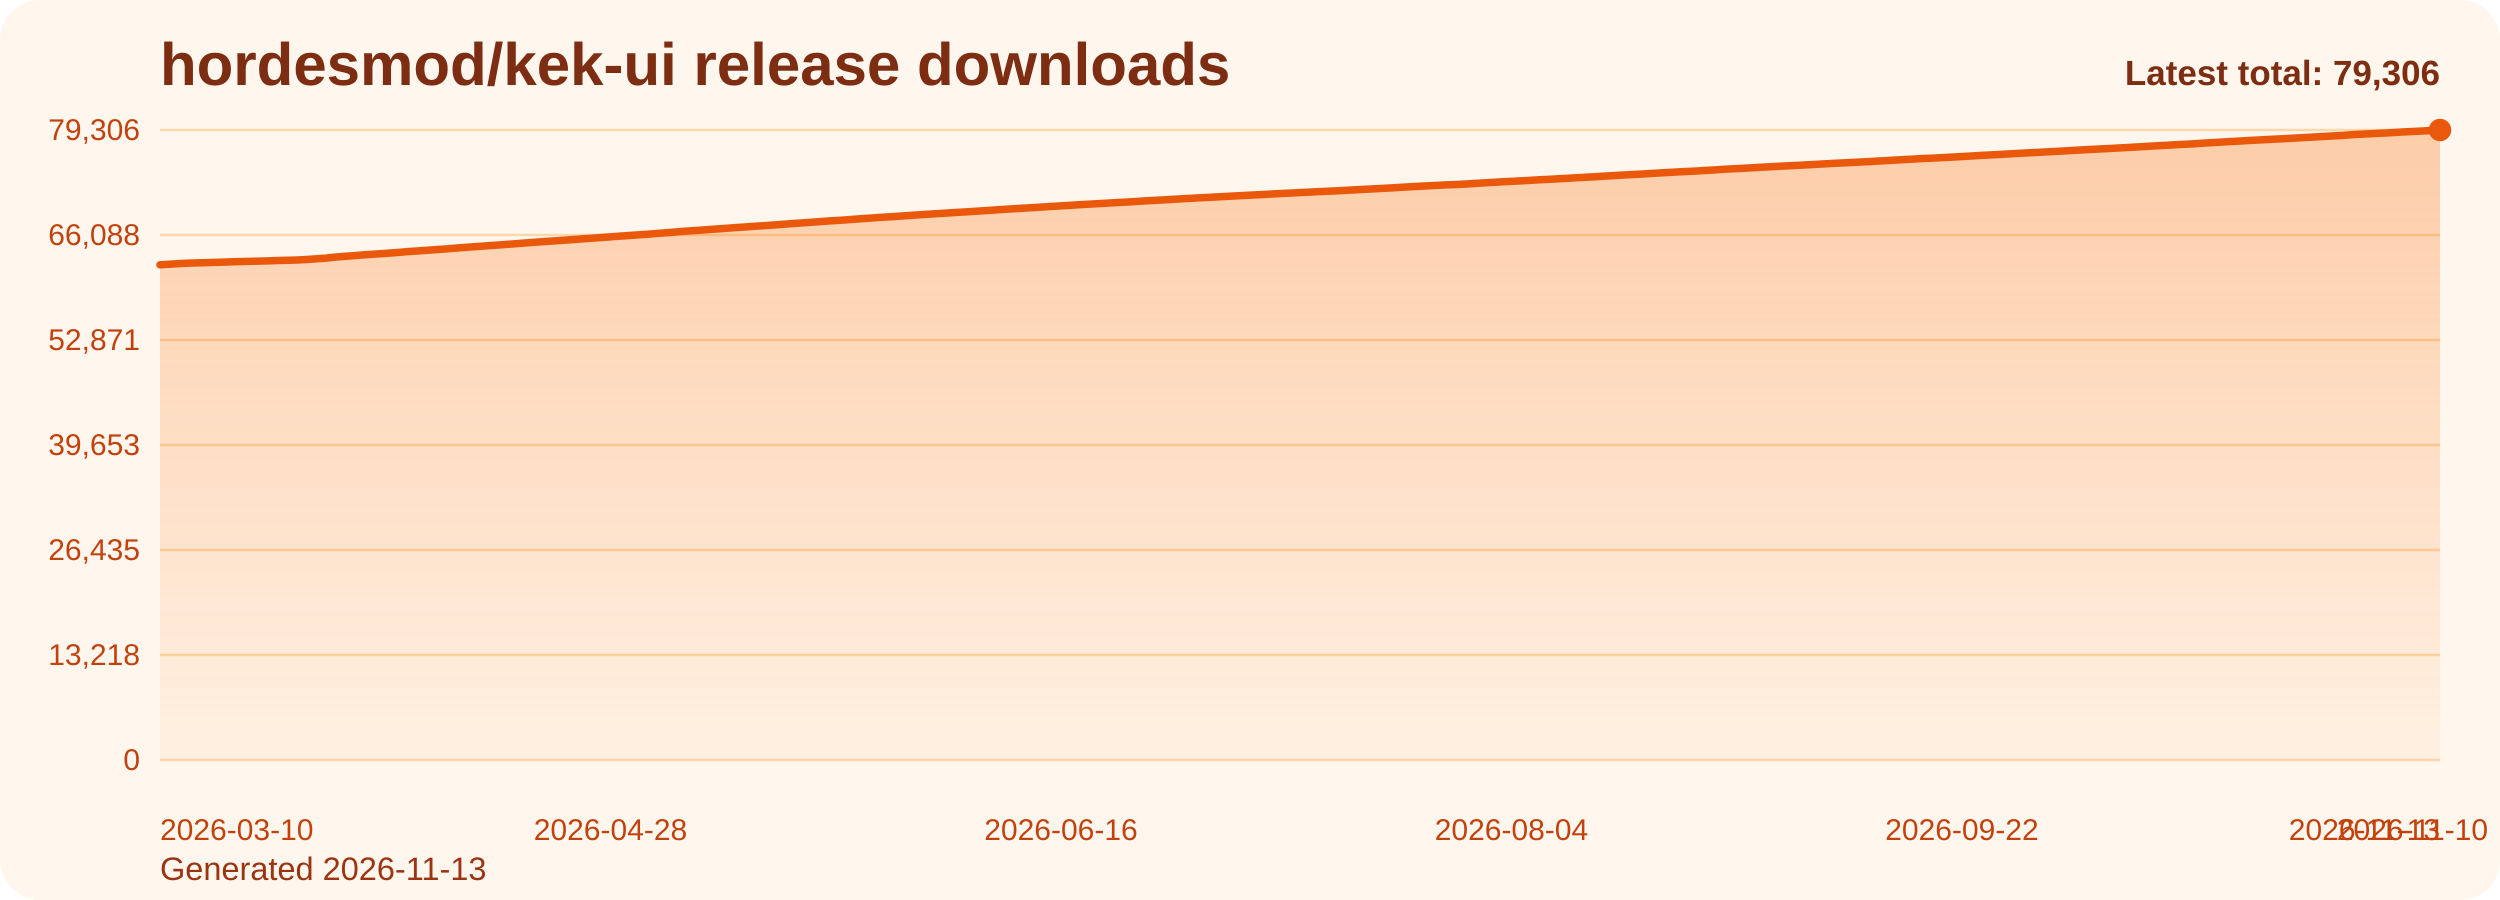
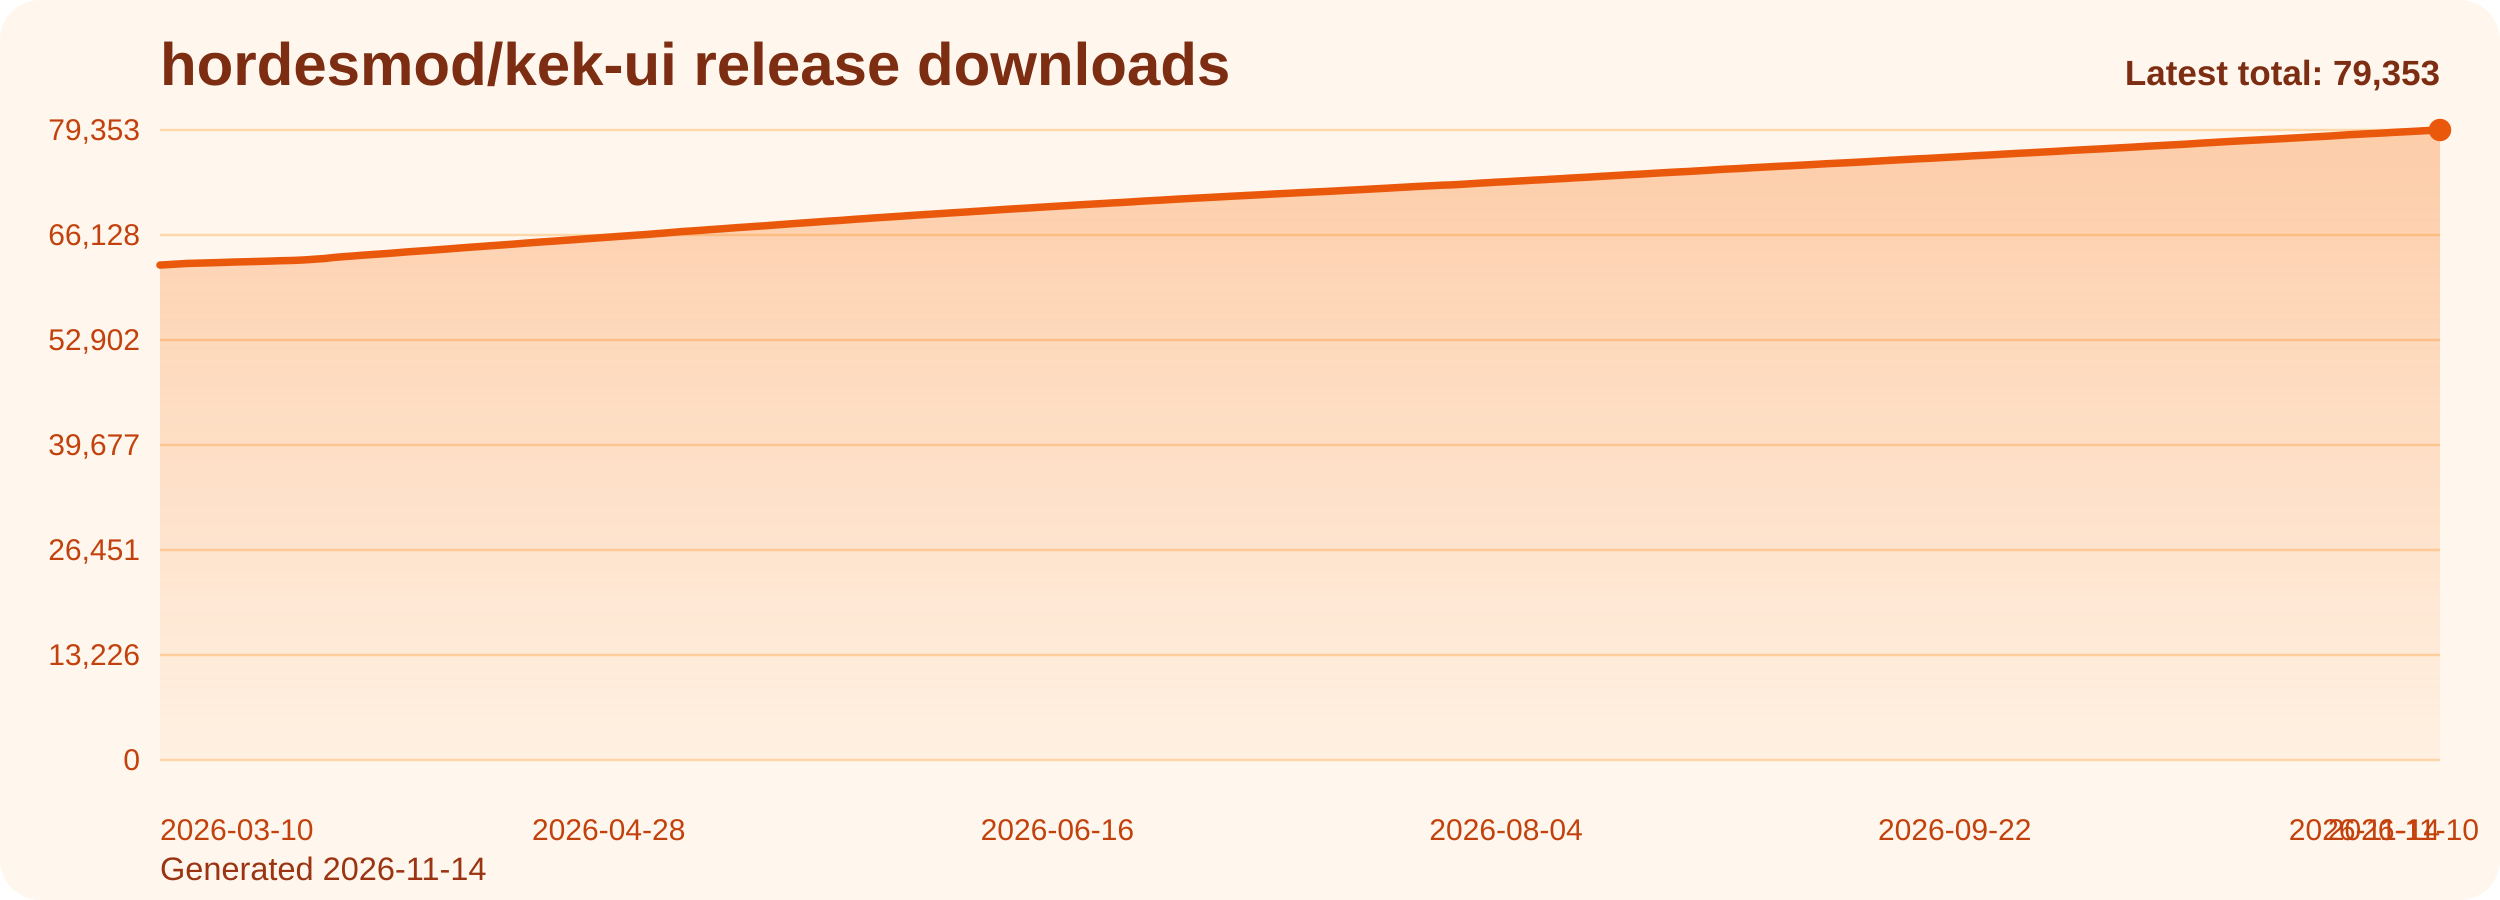
<svg xmlns="http://www.w3.org/2000/svg" viewBox="0 0 1000 360" role="img" aria-label="hordesmod/kek-ui release downloads chart">
  <defs>
    <linearGradient id="fill-total-trend-orange" x1="0" y1="0" x2="0" y2="1">
      <stop offset="0%" stop-color="#f97316" stop-opacity="0.32" />
      <stop offset="100%" stop-color="#f97316" stop-opacity="0.05" />
    </linearGradient>
    <style>
      .bg { fill: #fff7ed; }
      .title { font: 700 24px Arial, sans-serif; fill: #7c2d12; }
      .sub { font: 400 13px Arial, sans-serif; fill: #9a3412; }
      .grid { stroke: #fed7aa; stroke-width: 1; }
      .axis { font: 400 12px Arial, sans-serif; fill: #c2410c; }
      .line { fill: none; stroke: #ea580c; stroke-width: 3; stroke-linecap: round; stroke-linejoin: round; }
      .dot { fill: #ea580c; }
      .value { font: 600 11px Arial, sans-serif; fill: #9a3412; }
      .latest { font: 700 14px Arial, sans-serif; fill: #7c2d12; }
    </style>
  </defs>
  <rect class="bg" x="0" y="0" width="1000" height="360" rx="16" />
  <text class="title" x="64" y="34">hordesmod/kek-ui release downloads</text>
-   <text class="sub" x="64" y="352">Generated 2026-11-13</text>
+   <text class="sub" x="64" y="352">Generated 2026-11-14</text>
  <line x1="64" y1="52.00" x2="976" y2="52.00" class="grid" />
-   <text x="56" y="56.00" text-anchor="end" class="axis">79,306</text>
+   <text x="56" y="56.00" text-anchor="end" class="axis">79,353</text>
  <line x1="64" y1="94.00" x2="976" y2="94.00" class="grid" />
-   <text x="56" y="98.00" text-anchor="end" class="axis">66,088</text>
+   <text x="56" y="98.00" text-anchor="end" class="axis">66,128</text>
  <line x1="64" y1="136.00" x2="976" y2="136.00" class="grid" />
-   <text x="56" y="140.00" text-anchor="end" class="axis">52,871</text>
+   <text x="56" y="140.00" text-anchor="end" class="axis">52,902</text>
  <line x1="64" y1="178.00" x2="976" y2="178.00" class="grid" />
-   <text x="56" y="182.00" text-anchor="end" class="axis">39,653</text>
+   <text x="56" y="182.00" text-anchor="end" class="axis">39,677</text>
  <line x1="64" y1="220.00" x2="976" y2="220.00" class="grid" />
-   <text x="56" y="224.00" text-anchor="end" class="axis">26,435</text>
+   <text x="56" y="224.00" text-anchor="end" class="axis">26,451</text>
  <line x1="64" y1="262.00" x2="976" y2="262.00" class="grid" />
-   <text x="56" y="266.00" text-anchor="end" class="axis">13,218</text>
+   <text x="56" y="266.00" text-anchor="end" class="axis">13,226</text>
  <line x1="64" y1="304.00" x2="976" y2="304.00" class="grid" />
  <text x="56" y="308.00" text-anchor="end" class="axis">0</text>
-   <path d="M 64.00 304 L 64.00 105.92 L 67.68 105.70 L 71.35 105.46 L 75.03 105.26 L 78.71 105.15 L 82.39 105.06 L 86.06 104.95 L 89.74 104.84 L 93.42 104.70 L 97.10 104.61 L 100.77 104.52 L 104.45 104.43 L 108.13 104.32 L 111.81 104.18 L 115.48 104.10 L 119.16 103.99 L 122.84 103.79 L 126.52 103.53 L 130.19 103.28 L 133.87 102.86 L 137.55 102.56 L 141.23 102.30 L 144.90 101.99 L 148.58 101.73 L 152.26 101.49 L 155.94 101.23 L 159.61 100.94 L 163.29 100.63 L 166.97 100.38 L 170.65 100.13 L 174.32 99.85 L 178.00 99.59 L 181.68 99.30 L 185.35 99.01 L 189.03 98.73 L 192.71 98.49 L 196.39 98.20 L 200.06 97.95 L 203.74 97.68 L 207.42 97.40 L 211.10 97.11 L 214.77 96.83 L 218.45 96.57 L 222.13 96.33 L 225.81 96.07 L 229.48 95.81 L 233.16 95.53 L 236.84 95.27 L 240.52 95.00 L 244.19 94.74 L 247.87 94.46 L 251.55 94.21 L 255.23 93.95 L 258.90 93.71 L 262.58 93.40 L 266.26 93.12 L 269.94 92.82 L 273.61 92.51 L 277.29 92.26 L 280.97 92.02 L 284.65 91.74 L 288.32 91.48 L 292.00 91.21 L 295.68 90.94 L 299.35 90.69 L 303.03 90.43 L 306.71 90.21 L 310.39 89.93 L 314.06 89.65 L 317.74 89.37 L 321.42 89.12 L 325.10 88.86 L 328.77 88.59 L 332.45 88.32 L 336.13 88.11 L 339.81 87.84 L 343.48 87.55 L 347.16 87.32 L 350.84 87.03 L 354.52 86.81 L 358.19 86.58 L 361.87 86.33 L 365.55 86.06 L 369.23 85.82 L 372.90 85.59 L 376.58 85.36 L 380.26 85.12 L 383.94 84.89 L 387.61 84.68 L 391.29 84.43 L 394.97 84.20 L 398.65 83.94 L 402.32 83.70 L 406.00 83.46 L 409.68 83.25 L 413.35 83.04 L 417.03 82.79 L 420.71 82.57 L 424.39 82.35 L 428.06 82.13 L 431.74 81.89 L 435.42 81.68 L 439.10 81.47 L 442.77 81.27 L 446.45 81.04 L 450.13 80.86 L 453.81 80.64 L 457.48 80.39 L 461.16 80.18 L 464.84 79.99 L 468.52 79.77 L 472.19 79.55 L 475.87 79.35 L 479.55 79.14 L 483.23 78.96 L 486.90 78.76 L 490.58 78.56 L 494.26 78.36 L 497.94 78.17 L 501.61 77.98 L 505.29 77.80 L 508.97 77.59 L 512.65 77.40 L 516.32 77.22 L 520.00 77.04 L 523.68 76.86 L 527.35 76.66 L 531.03 76.51 L 534.71 76.33 L 538.39 76.12 L 542.06 75.93 L 545.74 75.73 L 549.42 75.54 L 553.10 75.34 L 556.77 75.15 L 560.45 74.92 L 564.13 74.72 L 567.81 74.51 L 571.48 74.31 L 575.16 74.13 L 578.84 73.93 L 582.52 73.82 L 586.19 73.62 L 589.87 73.39 L 593.55 73.14 L 597.23 72.94 L 600.90 72.71 L 604.58 72.55 L 608.26 72.34 L 611.94 72.14 L 615.61 71.92 L 619.29 71.75 L 622.97 71.53 L 626.65 71.35 L 630.32 71.11 L 634.00 70.91 L 637.68 70.71 L 641.35 70.48 L 645.03 70.27 L 648.71 70.05 L 652.39 69.84 L 656.06 69.65 L 659.74 69.44 L 663.42 69.21 L 667.10 69.00 L 670.77 68.79 L 674.45 68.60 L 678.13 68.43 L 681.81 68.20 L 685.48 67.99 L 689.16 67.73 L 692.84 67.52 L 696.52 67.36 L 700.19 67.15 L 703.87 66.93 L 707.55 66.73 L 711.23 66.52 L 714.90 66.34 L 718.58 66.17 L 722.26 65.97 L 725.94 65.77 L 729.61 65.56 L 733.29 65.35 L 736.97 65.17 L 740.65 65.00 L 744.32 64.81 L 748.00 64.62 L 751.68 64.40 L 755.35 64.20 L 759.03 63.98 L 762.71 63.78 L 766.39 63.57 L 770.06 63.37 L 773.74 63.22 L 777.42 63.03 L 781.10 62.82 L 784.77 62.62 L 788.45 62.41 L 792.13 62.18 L 795.81 61.99 L 799.48 61.81 L 803.16 61.59 L 806.84 61.37 L 810.52 61.17 L 814.19 61.00 L 817.87 60.80 L 821.55 60.60 L 825.23 60.40 L 828.90 60.19 L 832.58 59.97 L 836.26 59.78 L 839.94 59.59 L 843.61 59.41 L 847.29 59.20 L 850.97 59.00 L 854.65 58.79 L 858.32 58.58 L 862.00 58.36 L 865.68 58.16 L 869.35 57.95 L 873.03 57.76 L 876.71 57.58 L 880.39 57.33 L 884.06 57.08 L 887.74 56.88 L 891.42 56.66 L 895.10 56.46 L 898.77 56.24 L 902.45 56.05 L 906.13 55.86 L 909.81 55.66 L 913.48 55.48 L 917.16 55.28 L 920.84 55.06 L 924.52 54.87 L 928.19 54.65 L 931.87 54.45 L 935.55 54.26 L 939.23 54.00 L 942.90 53.75 L 946.58 53.57 L 950.26 53.37 L 953.94 53.21 L 957.61 53.01 L 961.29 52.78 L 964.97 52.60 L 968.65 52.42 L 972.32 52.20 L 976.00 52.00 L 976.00 304 Z" fill="url(#fill-total-trend-orange)" />
-   <polyline class="line" points="64.00,105.92 67.68,105.70 71.35,105.46 75.03,105.26 78.71,105.15 82.39,105.06 86.06,104.95 89.74,104.84 93.42,104.70 97.10,104.61 100.77,104.52 104.45,104.43 108.13,104.32 111.81,104.18 115.48,104.10 119.16,103.99 122.84,103.79 126.52,103.53 130.19,103.28 133.87,102.86 137.55,102.56 141.23,102.30 144.90,101.99 148.58,101.73 152.26,101.49 155.94,101.23 159.61,100.94 163.29,100.63 166.97,100.38 170.65,100.13 174.32,99.85 178.00,99.59 181.68,99.30 185.35,99.01 189.03,98.73 192.71,98.49 196.39,98.20 200.06,97.95 203.74,97.68 207.42,97.40 211.10,97.11 214.77,96.83 218.45,96.57 222.13,96.33 225.81,96.07 229.48,95.81 233.16,95.53 236.84,95.27 240.52,95.00 244.19,94.74 247.87,94.46 251.55,94.21 255.23,93.95 258.90,93.71 262.58,93.40 266.26,93.12 269.94,92.82 273.61,92.51 277.29,92.26 280.97,92.02 284.65,91.74 288.32,91.48 292.00,91.21 295.68,90.94 299.35,90.69 303.03,90.43 306.71,90.21 310.39,89.93 314.06,89.65 317.74,89.37 321.42,89.12 325.10,88.86 328.77,88.59 332.45,88.32 336.13,88.11 339.81,87.84 343.48,87.55 347.16,87.32 350.84,87.03 354.52,86.81 358.19,86.58 361.87,86.33 365.55,86.06 369.23,85.82 372.90,85.59 376.58,85.36 380.26,85.12 383.94,84.89 387.61,84.68 391.29,84.43 394.97,84.20 398.65,83.94 402.32,83.70 406.00,83.46 409.68,83.25 413.35,83.04 417.03,82.79 420.71,82.57 424.39,82.35 428.06,82.13 431.74,81.89 435.42,81.68 439.10,81.47 442.77,81.27 446.45,81.04 450.13,80.86 453.81,80.64 457.48,80.39 461.16,80.18 464.84,79.99 468.52,79.77 472.19,79.55 475.87,79.35 479.55,79.14 483.23,78.96 486.90,78.76 490.58,78.56 494.26,78.36 497.94,78.17 501.61,77.98 505.29,77.80 508.97,77.59 512.65,77.40 516.32,77.22 520.00,77.04 523.68,76.86 527.35,76.66 531.03,76.51 534.71,76.33 538.39,76.12 542.06,75.93 545.74,75.73 549.42,75.54 553.10,75.34 556.77,75.15 560.45,74.92 564.13,74.72 567.81,74.51 571.48,74.31 575.16,74.13 578.84,73.93 582.52,73.82 586.19,73.62 589.87,73.39 593.55,73.14 597.23,72.94 600.90,72.71 604.58,72.55 608.26,72.34 611.94,72.14 615.61,71.92 619.29,71.75 622.97,71.53 626.65,71.35 630.32,71.11 634.00,70.91 637.68,70.71 641.35,70.48 645.03,70.27 648.71,70.05 652.39,69.84 656.06,69.65 659.74,69.44 663.42,69.21 667.10,69.00 670.77,68.79 674.45,68.60 678.13,68.43 681.81,68.20 685.48,67.99 689.16,67.73 692.84,67.52 696.52,67.36 700.19,67.15 703.87,66.93 707.55,66.73 711.23,66.52 714.90,66.34 718.58,66.17 722.26,65.97 725.94,65.77 729.61,65.56 733.29,65.35 736.97,65.17 740.65,65.00 744.32,64.81 748.00,64.62 751.68,64.40 755.35,64.20 759.03,63.98 762.71,63.78 766.39,63.57 770.06,63.37 773.74,63.22 777.42,63.03 781.10,62.82 784.77,62.62 788.45,62.41 792.13,62.18 795.81,61.99 799.48,61.81 803.16,61.59 806.84,61.37 810.52,61.17 814.19,61.00 817.87,60.80 821.55,60.60 825.23,60.40 828.90,60.19 832.58,59.97 836.26,59.78 839.94,59.59 843.61,59.41 847.29,59.20 850.97,59.00 854.65,58.79 858.32,58.58 862.00,58.36 865.68,58.16 869.35,57.95 873.03,57.76 876.71,57.58 880.39,57.33 884.06,57.08 887.74,56.88 891.42,56.66 895.10,56.46 898.77,56.24 902.45,56.05 906.13,55.86 909.81,55.66 913.48,55.48 917.16,55.28 920.84,55.06 924.52,54.87 928.19,54.65 931.87,54.45 935.55,54.26 939.23,54.00 942.90,53.75 946.58,53.57 950.26,53.37 953.94,53.21 957.61,53.01 961.29,52.78 964.97,52.60 968.65,52.42 972.32,52.20 976.00,52.00" />
+   <path d="M 64.00 304 L 64.00 106.03 L 67.66 105.82 L 71.33 105.58 L 74.99 105.37 L 78.65 105.27 L 82.31 105.17 L 85.98 105.07 L 89.64 104.95 L 93.30 104.82 L 96.96 104.73 L 100.63 104.64 L 104.29 104.55 L 107.95 104.44 L 111.61 104.30 L 115.28 104.22 L 118.94 104.11 L 122.60 103.91 L 126.27 103.65 L 129.93 103.40 L 133.59 102.98 L 137.25 102.68 L 140.92 102.42 L 144.58 102.11 L 148.24 101.85 L 151.90 101.61 L 155.57 101.35 L 159.23 101.06 L 162.89 100.75 L 166.55 100.50 L 170.22 100.25 L 173.88 99.97 L 177.54 99.71 L 181.20 99.42 L 184.87 99.13 L 188.53 98.85 L 192.19 98.61 L 195.86 98.32 L 199.52 98.07 L 203.18 97.81 L 206.84 97.53 L 210.51 97.23 L 214.17 96.95 L 217.83 96.69 L 221.49 96.46 L 225.16 96.19 L 228.82 95.93 L 232.48 95.65 L 236.14 95.40 L 239.81 95.13 L 243.47 94.86 L 247.13 94.59 L 250.80 94.34 L 254.46 94.07 L 258.12 93.83 L 261.78 93.53 L 265.45 93.25 L 269.11 92.94 L 272.77 92.63 L 276.43 92.39 L 280.10 92.15 L 283.76 91.86 L 287.42 91.61 L 291.08 91.34 L 294.75 91.06 L 298.41 90.82 L 302.07 90.56 L 305.73 90.33 L 309.40 90.05 L 313.06 89.77 L 316.72 89.50 L 320.39 89.24 L 324.05 88.99 L 327.71 88.72 L 331.37 88.45 L 335.04 88.24 L 338.70 87.97 L 342.36 87.68 L 346.02 87.45 L 349.69 87.16 L 353.35 86.94 L 357.01 86.70 L 360.67 86.46 L 364.34 86.19 L 368.00 85.95 L 371.66 85.72 L 375.33 85.49 L 378.99 85.25 L 382.65 85.02 L 386.31 84.81 L 389.98 84.56 L 393.64 84.33 L 397.30 84.07 L 400.96 83.83 L 404.63 83.59 L 408.29 83.38 L 411.95 83.17 L 415.61 82.92 L 419.28 82.70 L 422.94 82.48 L 426.60 82.26 L 430.27 82.02 L 433.93 81.81 L 437.59 81.60 L 441.25 81.40 L 444.92 81.17 L 448.58 80.99 L 452.24 80.77 L 455.90 80.52 L 459.57 80.31 L 463.23 80.12 L 466.89 79.90 L 470.55 79.68 L 474.22 79.48 L 477.88 79.27 L 481.54 79.09 L 485.20 78.89 L 488.87 78.70 L 492.53 78.49 L 496.19 78.31 L 499.86 78.11 L 503.52 77.94 L 507.18 77.73 L 510.84 77.53 L 514.51 77.36 L 518.17 77.17 L 521.83 76.99 L 525.49 76.80 L 529.16 76.64 L 532.82 76.46 L 536.48 76.26 L 540.14 76.06 L 543.81 75.87 L 547.47 75.67 L 551.13 75.47 L 554.80 75.28 L 558.46 75.06 L 562.12 74.86 L 565.78 74.64 L 569.45 74.45 L 573.11 74.27 L 576.77 74.07 L 580.43 73.96 L 584.10 73.76 L 587.76 73.53 L 591.42 73.28 L 595.08 73.08 L 598.75 72.85 L 602.41 72.69 L 606.07 72.47 L 609.73 72.28 L 613.40 72.06 L 617.06 71.89 L 620.72 71.67 L 624.39 71.48 L 628.05 71.25 L 631.71 71.04 L 635.37 70.85 L 639.04 70.62 L 642.70 70.41 L 646.36 70.19 L 650.02 69.98 L 653.69 69.78 L 657.35 69.58 L 661.01 69.35 L 664.67 69.14 L 668.34 68.93 L 672.00 68.74 L 675.66 68.57 L 679.33 68.34 L 682.99 68.13 L 686.65 67.87 L 690.31 67.66 L 693.98 67.50 L 697.64 67.29 L 701.30 67.07 L 704.96 66.87 L 708.63 66.67 L 712.29 66.48 L 715.95 66.31 L 719.61 66.11 L 723.28 65.91 L 726.94 65.70 L 730.60 65.49 L 734.27 65.31 L 737.93 65.14 L 741.59 64.95 L 745.25 64.76 L 748.92 64.54 L 752.58 64.34 L 756.24 64.12 L 759.90 63.92 L 763.57 63.72 L 767.23 63.52 L 770.89 63.37 L 774.55 63.17 L 778.22 62.96 L 781.88 62.76 L 785.54 62.56 L 789.20 62.33 L 792.87 62.14 L 796.53 61.96 L 800.19 61.73 L 803.86 61.52 L 807.52 61.31 L 811.18 61.14 L 814.84 60.94 L 818.51 60.75 L 822.17 60.55 L 825.83 60.33 L 829.49 60.11 L 833.16 59.92 L 836.82 59.73 L 840.48 59.55 L 844.14 59.34 L 847.81 59.14 L 851.47 58.94 L 855.13 58.73 L 858.80 58.50 L 862.46 58.30 L 866.12 58.10 L 869.78 57.91 L 873.45 57.72 L 877.11 57.48 L 880.77 57.23 L 884.43 57.03 L 888.10 56.80 L 891.76 56.60 L 895.42 56.39 L 899.08 56.20 L 902.75 56.01 L 906.41 55.81 L 910.07 55.63 L 913.73 55.42 L 917.40 55.21 L 921.06 55.01 L 924.72 54.79 L 928.39 54.60 L 932.05 54.40 L 935.71 54.15 L 939.37 53.90 L 943.04 53.72 L 946.70 53.52 L 950.36 53.36 L 954.02 53.16 L 957.69 52.93 L 961.35 52.75 L 965.01 52.57 L 968.67 52.35 L 972.34 52.15 L 976.00 52.00 L 976.00 304 Z" fill="url(#fill-total-trend-orange)" />
+   <polyline class="line" points="64.00,106.03 67.66,105.82 71.33,105.58 74.99,105.37 78.65,105.27 82.31,105.17 85.98,105.07 89.64,104.95 93.30,104.82 96.96,104.73 100.63,104.64 104.29,104.55 107.95,104.44 111.61,104.30 115.28,104.22 118.94,104.11 122.60,103.91 126.27,103.65 129.93,103.40 133.59,102.98 137.25,102.68 140.92,102.42 144.58,102.11 148.24,101.85 151.90,101.61 155.57,101.35 159.23,101.06 162.89,100.75 166.55,100.50 170.22,100.25 173.88,99.97 177.54,99.71 181.20,99.42 184.87,99.13 188.53,98.85 192.19,98.61 195.86,98.32 199.52,98.07 203.18,97.81 206.84,97.53 210.51,97.23 214.17,96.95 217.83,96.69 221.49,96.46 225.16,96.19 228.82,95.93 232.48,95.65 236.14,95.40 239.81,95.13 243.47,94.86 247.13,94.59 250.80,94.34 254.46,94.07 258.12,93.83 261.78,93.53 265.45,93.25 269.11,92.94 272.77,92.63 276.43,92.39 280.10,92.15 283.76,91.86 287.42,91.61 291.08,91.34 294.75,91.06 298.41,90.82 302.07,90.56 305.73,90.33 309.40,90.05 313.06,89.77 316.72,89.50 320.39,89.24 324.05,88.99 327.71,88.72 331.37,88.45 335.04,88.24 338.70,87.97 342.36,87.68 346.02,87.45 349.69,87.16 353.35,86.94 357.01,86.70 360.67,86.46 364.34,86.19 368.00,85.95 371.66,85.72 375.33,85.49 378.99,85.25 382.65,85.02 386.31,84.81 389.98,84.56 393.64,84.33 397.30,84.07 400.96,83.83 404.63,83.59 408.29,83.38 411.95,83.17 415.61,82.92 419.28,82.70 422.94,82.48 426.60,82.26 430.27,82.02 433.93,81.81 437.59,81.60 441.25,81.40 444.92,81.17 448.58,80.99 452.24,80.77 455.90,80.52 459.57,80.31 463.23,80.12 466.89,79.90 470.55,79.68 474.22,79.48 477.88,79.27 481.54,79.09 485.20,78.89 488.87,78.70 492.53,78.49 496.19,78.31 499.86,78.11 503.52,77.94 507.18,77.73 510.84,77.53 514.51,77.36 518.17,77.17 521.83,76.99 525.49,76.80 529.16,76.64 532.82,76.46 536.48,76.26 540.14,76.06 543.81,75.87 547.47,75.67 551.13,75.47 554.80,75.28 558.46,75.06 562.12,74.86 565.78,74.64 569.45,74.45 573.11,74.27 576.77,74.07 580.43,73.96 584.10,73.76 587.76,73.53 591.42,73.28 595.08,73.08 598.75,72.85 602.41,72.69 606.07,72.47 609.73,72.28 613.40,72.06 617.06,71.89 620.72,71.67 624.39,71.48 628.05,71.25 631.71,71.04 635.37,70.85 639.04,70.62 642.70,70.41 646.36,70.19 650.02,69.98 653.69,69.78 657.35,69.58 661.01,69.35 664.67,69.14 668.34,68.93 672.00,68.74 675.66,68.57 679.33,68.34 682.99,68.13 686.65,67.87 690.31,67.66 693.98,67.50 697.64,67.29 701.30,67.07 704.96,66.87 708.63,66.67 712.29,66.48 715.95,66.31 719.61,66.11 723.28,65.91 726.94,65.70 730.60,65.49 734.27,65.31 737.93,65.14 741.59,64.95 745.25,64.76 748.92,64.54 752.58,64.34 756.24,64.12 759.90,63.92 763.57,63.72 767.23,63.52 770.89,63.37 774.55,63.17 778.22,62.96 781.88,62.76 785.54,62.56 789.20,62.33 792.87,62.14 796.53,61.96 800.19,61.73 803.86,61.52 807.52,61.31 811.18,61.14 814.84,60.94 818.51,60.75 822.17,60.55 825.83,60.33 829.49,60.11 833.16,59.92 836.82,59.73 840.48,59.55 844.14,59.34 847.81,59.14 851.47,58.94 855.13,58.73 858.80,58.50 862.46,58.30 866.12,58.10 869.78,57.91 873.45,57.72 877.11,57.48 880.77,57.23 884.43,57.03 888.10,56.80 891.76,56.60 895.42,56.39 899.08,56.20 902.75,56.01 906.41,55.81 910.07,55.63 913.73,55.42 917.40,55.21 921.06,55.01 924.72,54.79 928.39,54.60 932.05,54.40 935.71,54.15 939.37,53.90 943.04,53.72 946.70,53.52 950.36,53.36 954.02,53.16 957.69,52.93 961.35,52.75 965.01,52.57 968.67,52.35 972.34,52.15 976.00,52.00" />
  <circle class="dot" cx="976.00" cy="52.00" r="4.5" />
  <text class="axis" x="64.00" y="336" text-anchor="start">2026-03-10</text>
-   <text class="axis" x="244.19" y="336" text-anchor="middle">2026-04-28</text>
-   <text class="axis" x="424.39" y="336" text-anchor="middle">2026-06-16</text>
-   <text class="axis" x="604.58" y="336" text-anchor="middle">2026-08-04</text>
-   <text class="axis" x="784.77" y="336" text-anchor="middle">2026-09-22</text>
-   <text class="axis" x="964.97" y="336" text-anchor="middle">2026-11-10</text>
-   <text class="axis" x="976.00" y="336" text-anchor="end">2026-11-13</text>
-   <text class="latest" x="976" y="34" text-anchor="end">Latest total: 79,306</text>
+   <text class="axis" x="243.47" y="336" text-anchor="middle">2026-04-28</text>
+   <text class="axis" x="422.94" y="336" text-anchor="middle">2026-06-16</text>
+   <text class="axis" x="602.41" y="336" text-anchor="middle">2026-08-04</text>
+   <text class="axis" x="781.88" y="336" text-anchor="middle">2026-09-22</text>
+   <text class="axis" x="961.35" y="336" text-anchor="middle">2026-11-10</text>
+   <text class="axis" x="976.00" y="336" text-anchor="end">2026-11-14</text>
+   <text class="latest" x="976" y="34" text-anchor="end">Latest total: 79,353</text>
</svg>
